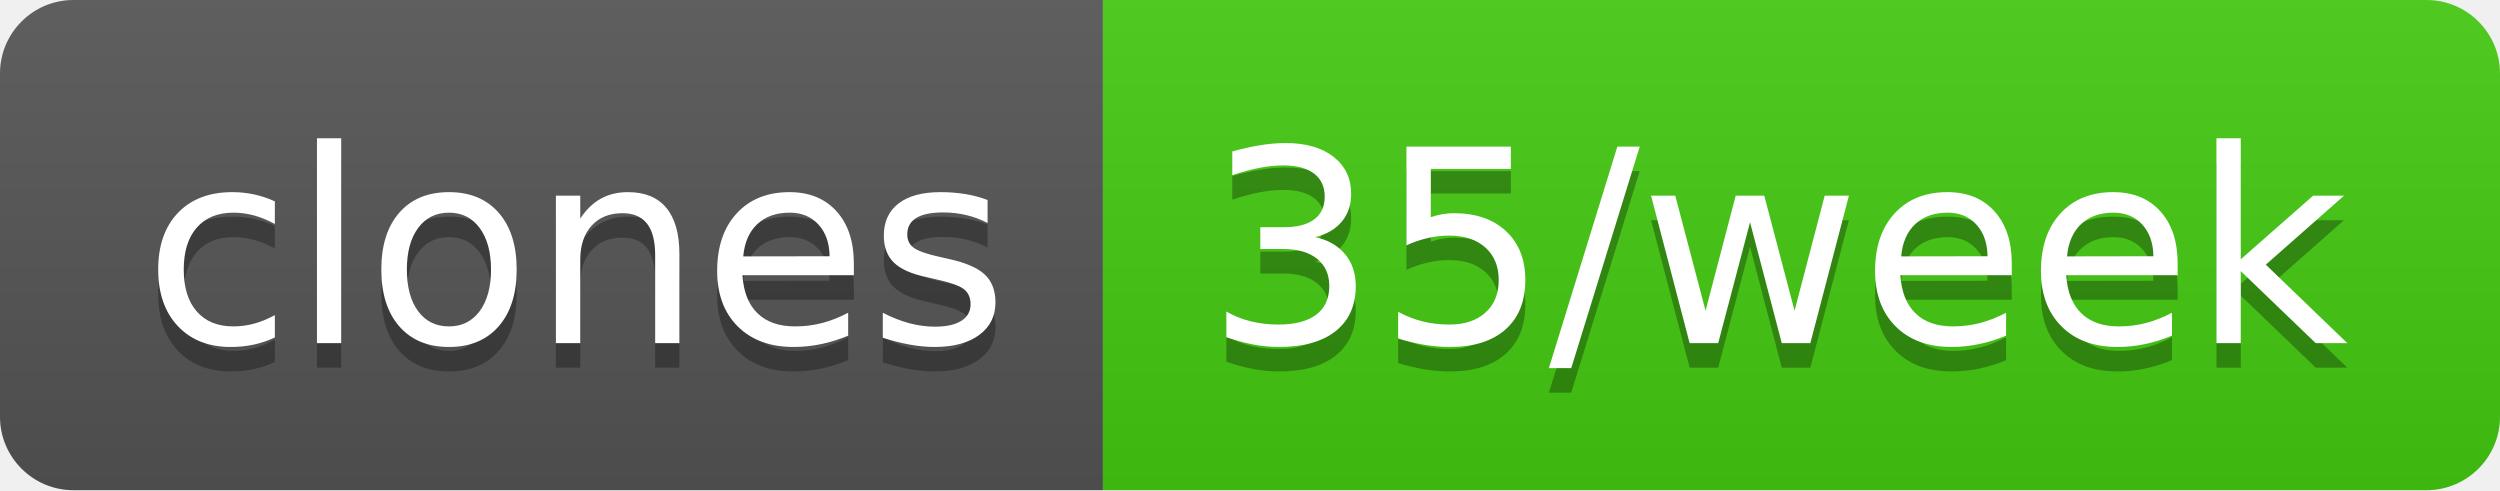
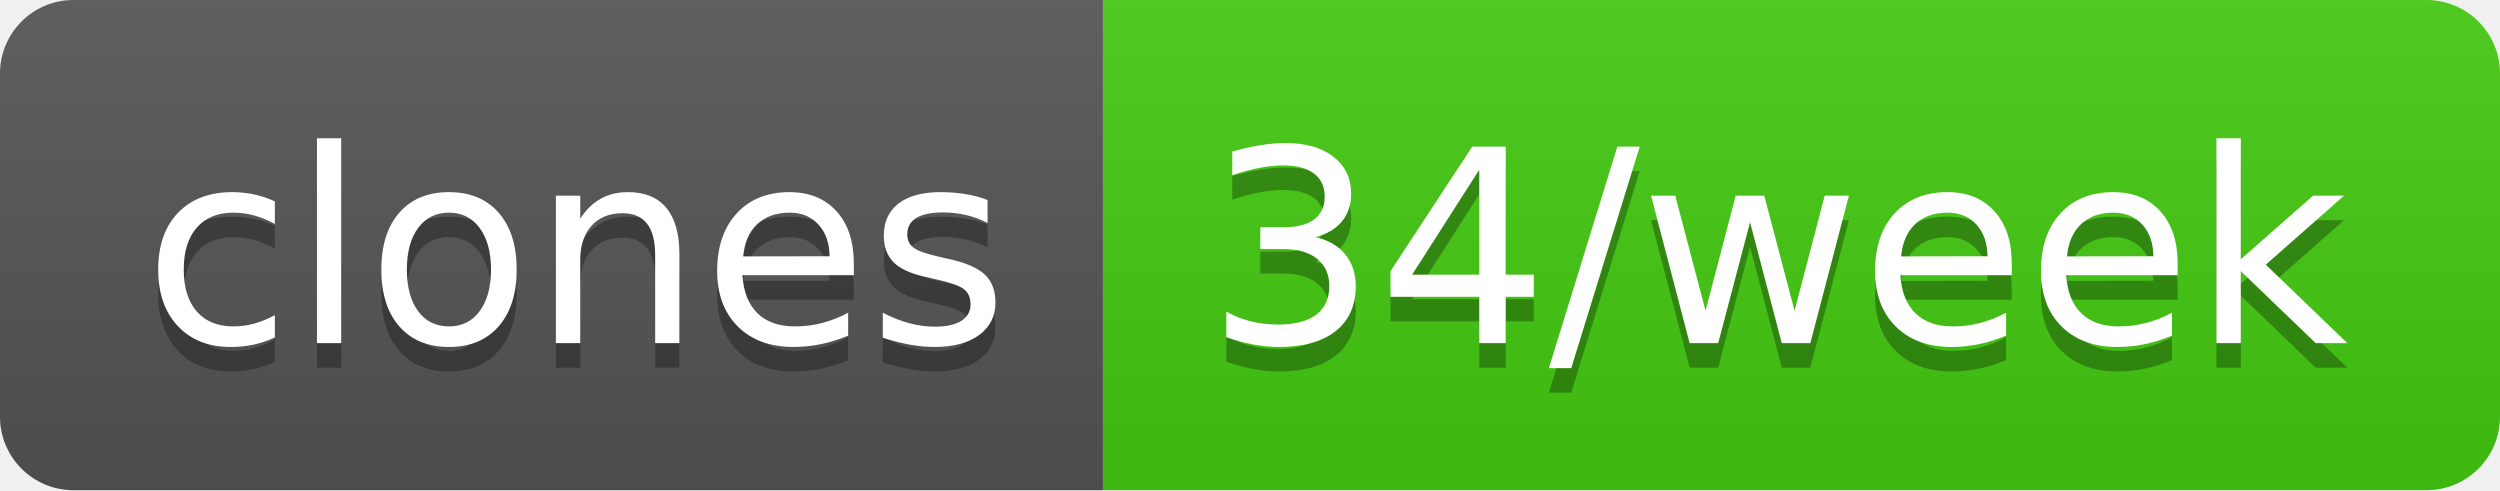
- <svg xmlns="http://www.w3.org/2000/svg" width="102" height="20" role="img" aria-label="clones: 35/week">
+ <svg xmlns="http://www.w3.org/2000/svg" width="102" height="20" role="img" aria-label="clones: 34/week">
  <linearGradient id="s" x2="0" y2="100%">
    <stop offset="0" stop-color="#bbb" stop-opacity=".1" />
    <stop offset="1" stop-opacity=".1" />
  </linearGradient>
  <clipPath id="r">
    <rect width="102" height="20" rx="3" fill="#fff" />
  </clipPath>
  <g clip-path="url(#r)">
    <rect width="45" height="20" fill="#555" />
    <rect x="45" width="57" height="20" fill="#4c1" />
    <rect width="102" height="20" fill="url(#s)" />
  </g>
  <g fill="#fff" text-anchor="middle" font-family="Verdana,Geneva,DejaVu Sans,sans-serif" text-rendering="geometricPrecision" font-size="110">
    <text aria-hidden="true" x="235" y="150" fill="#010101" fill-opacity=".3" transform="scale(.1)" textLength="350">clones</text>
    <text x="235" y="140" transform="scale(.1)" fill="#fff" textLength="350">clones</text>
-     <text aria-hidden="true" x="725" y="150" fill="#010101" fill-opacity=".3" transform="scale(.1)" textLength="470">35/week</text>
-     <text x="725" y="140" transform="scale(.1)" fill="#fff" textLength="470">35/week</text>
+     <text aria-hidden="true" x="725" y="150" fill="#010101" fill-opacity=".3" transform="scale(.1)" textLength="470">34/week</text>
+     <text x="725" y="140" transform="scale(.1)" fill="#fff" textLength="470">34/week</text>
  </g>
</svg>
